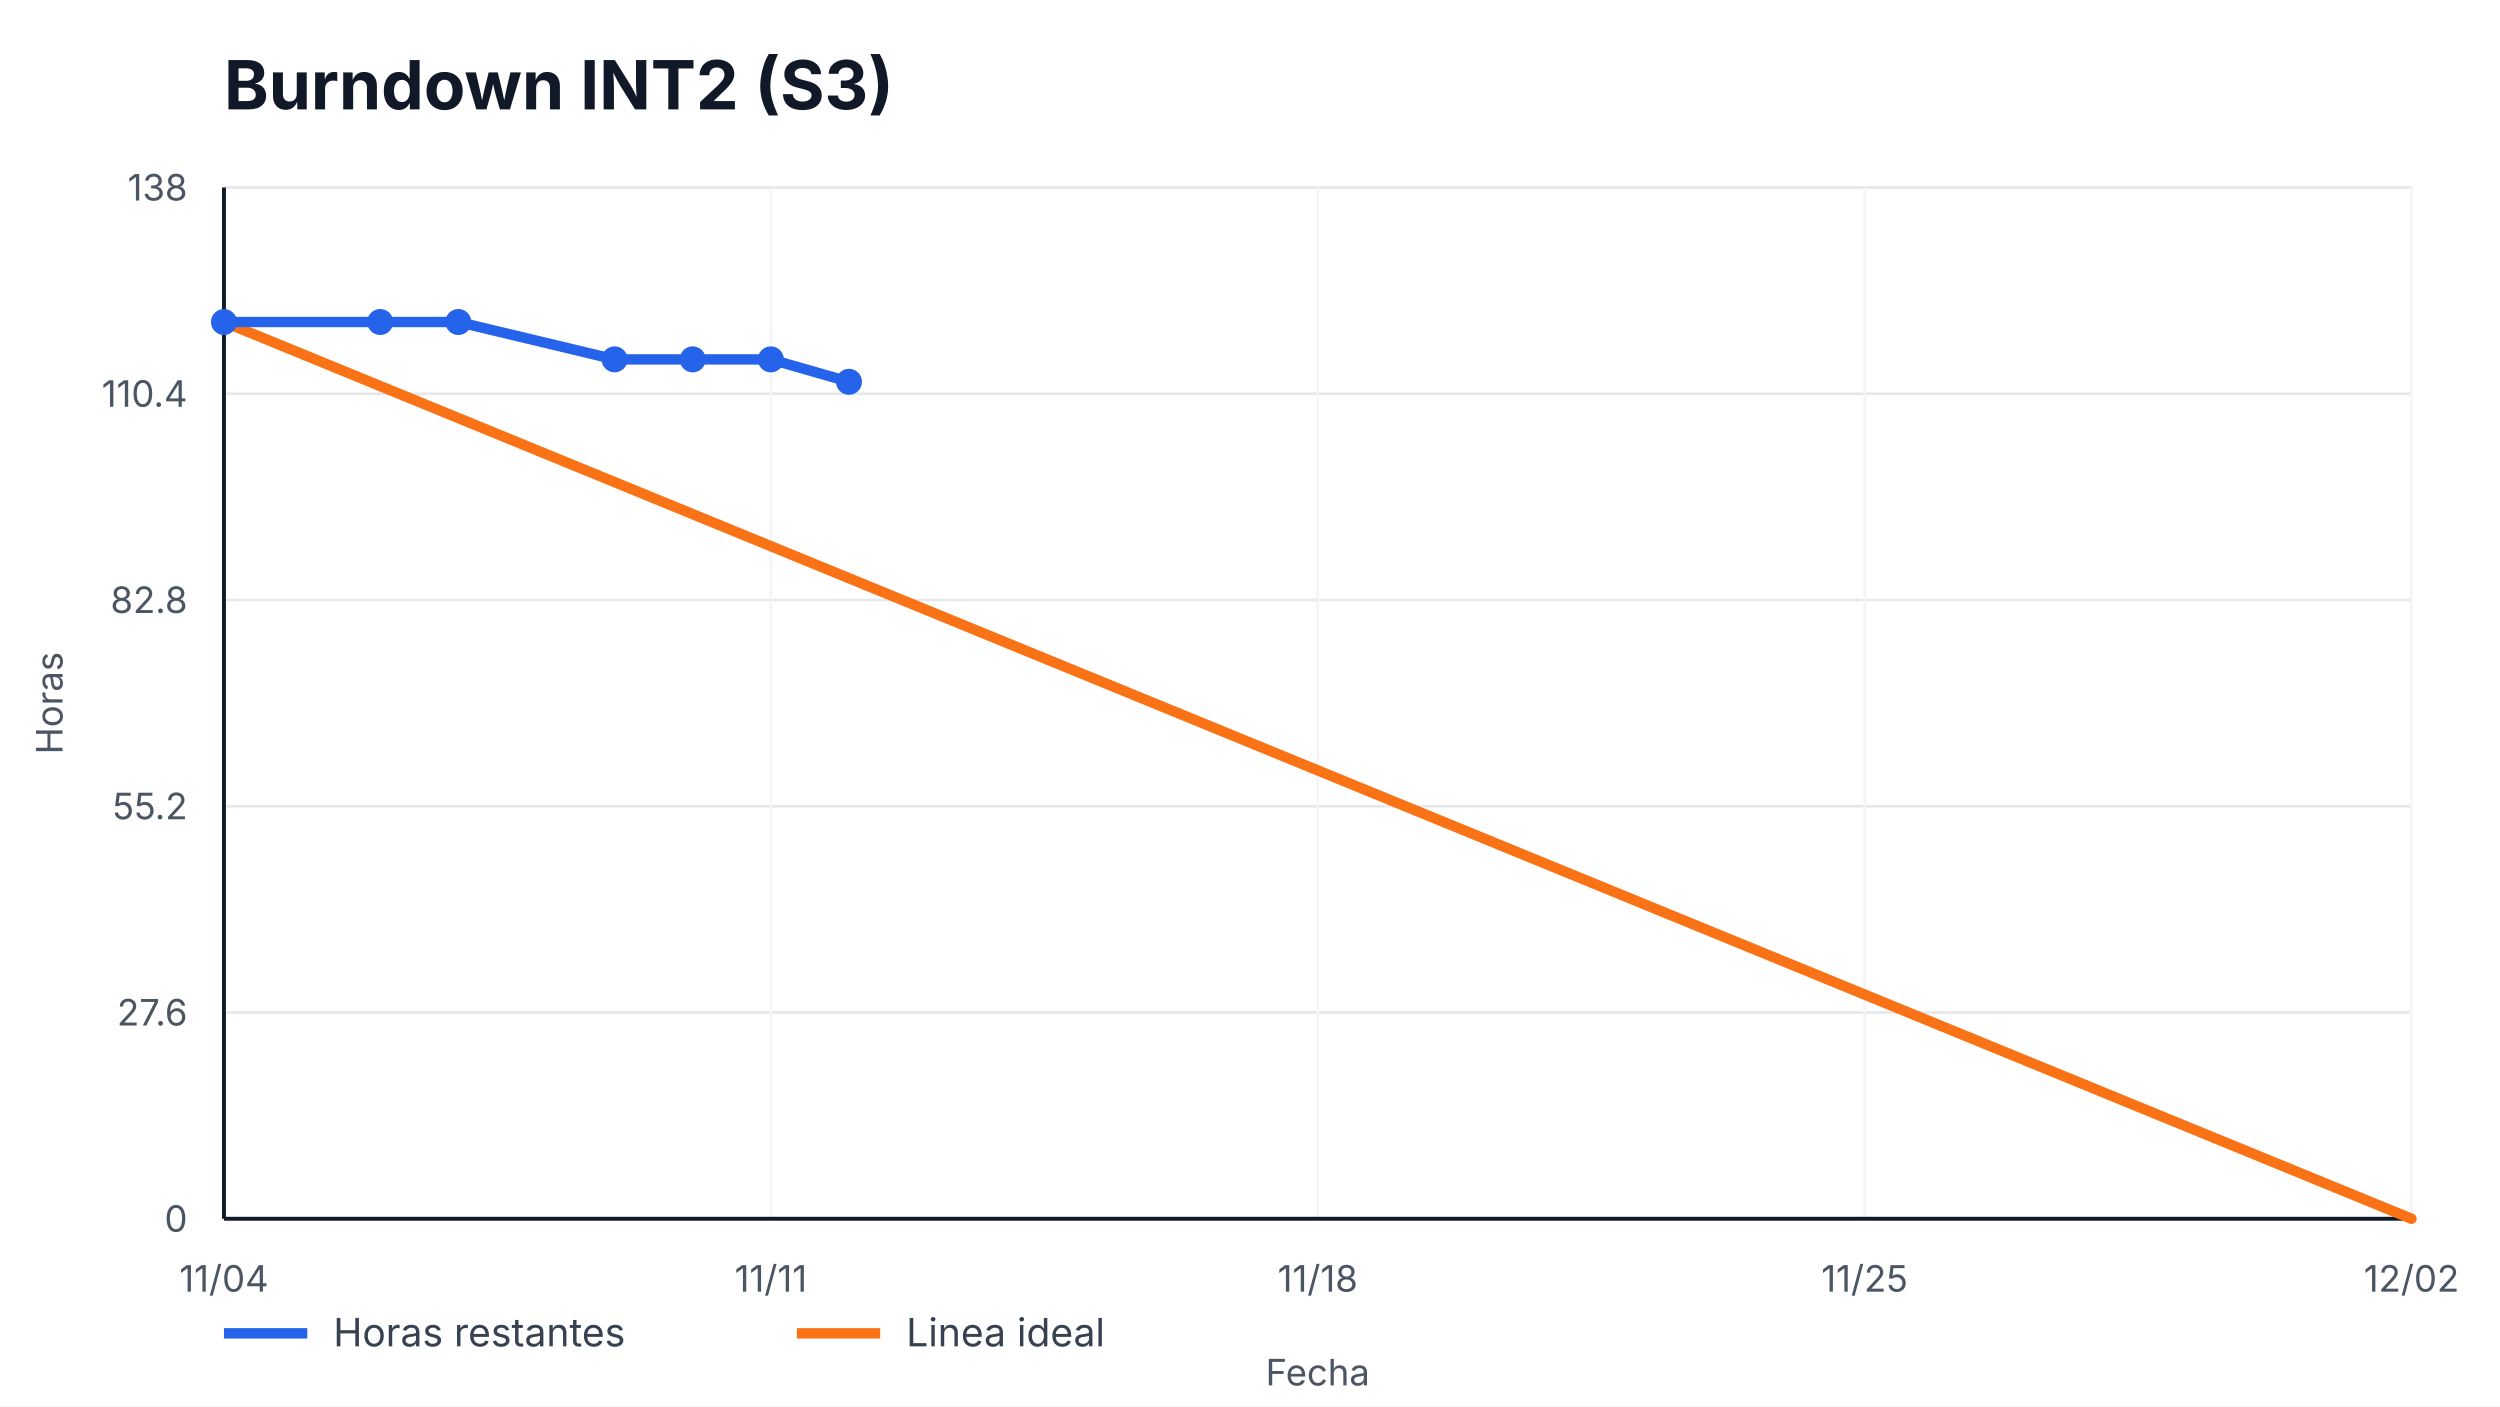
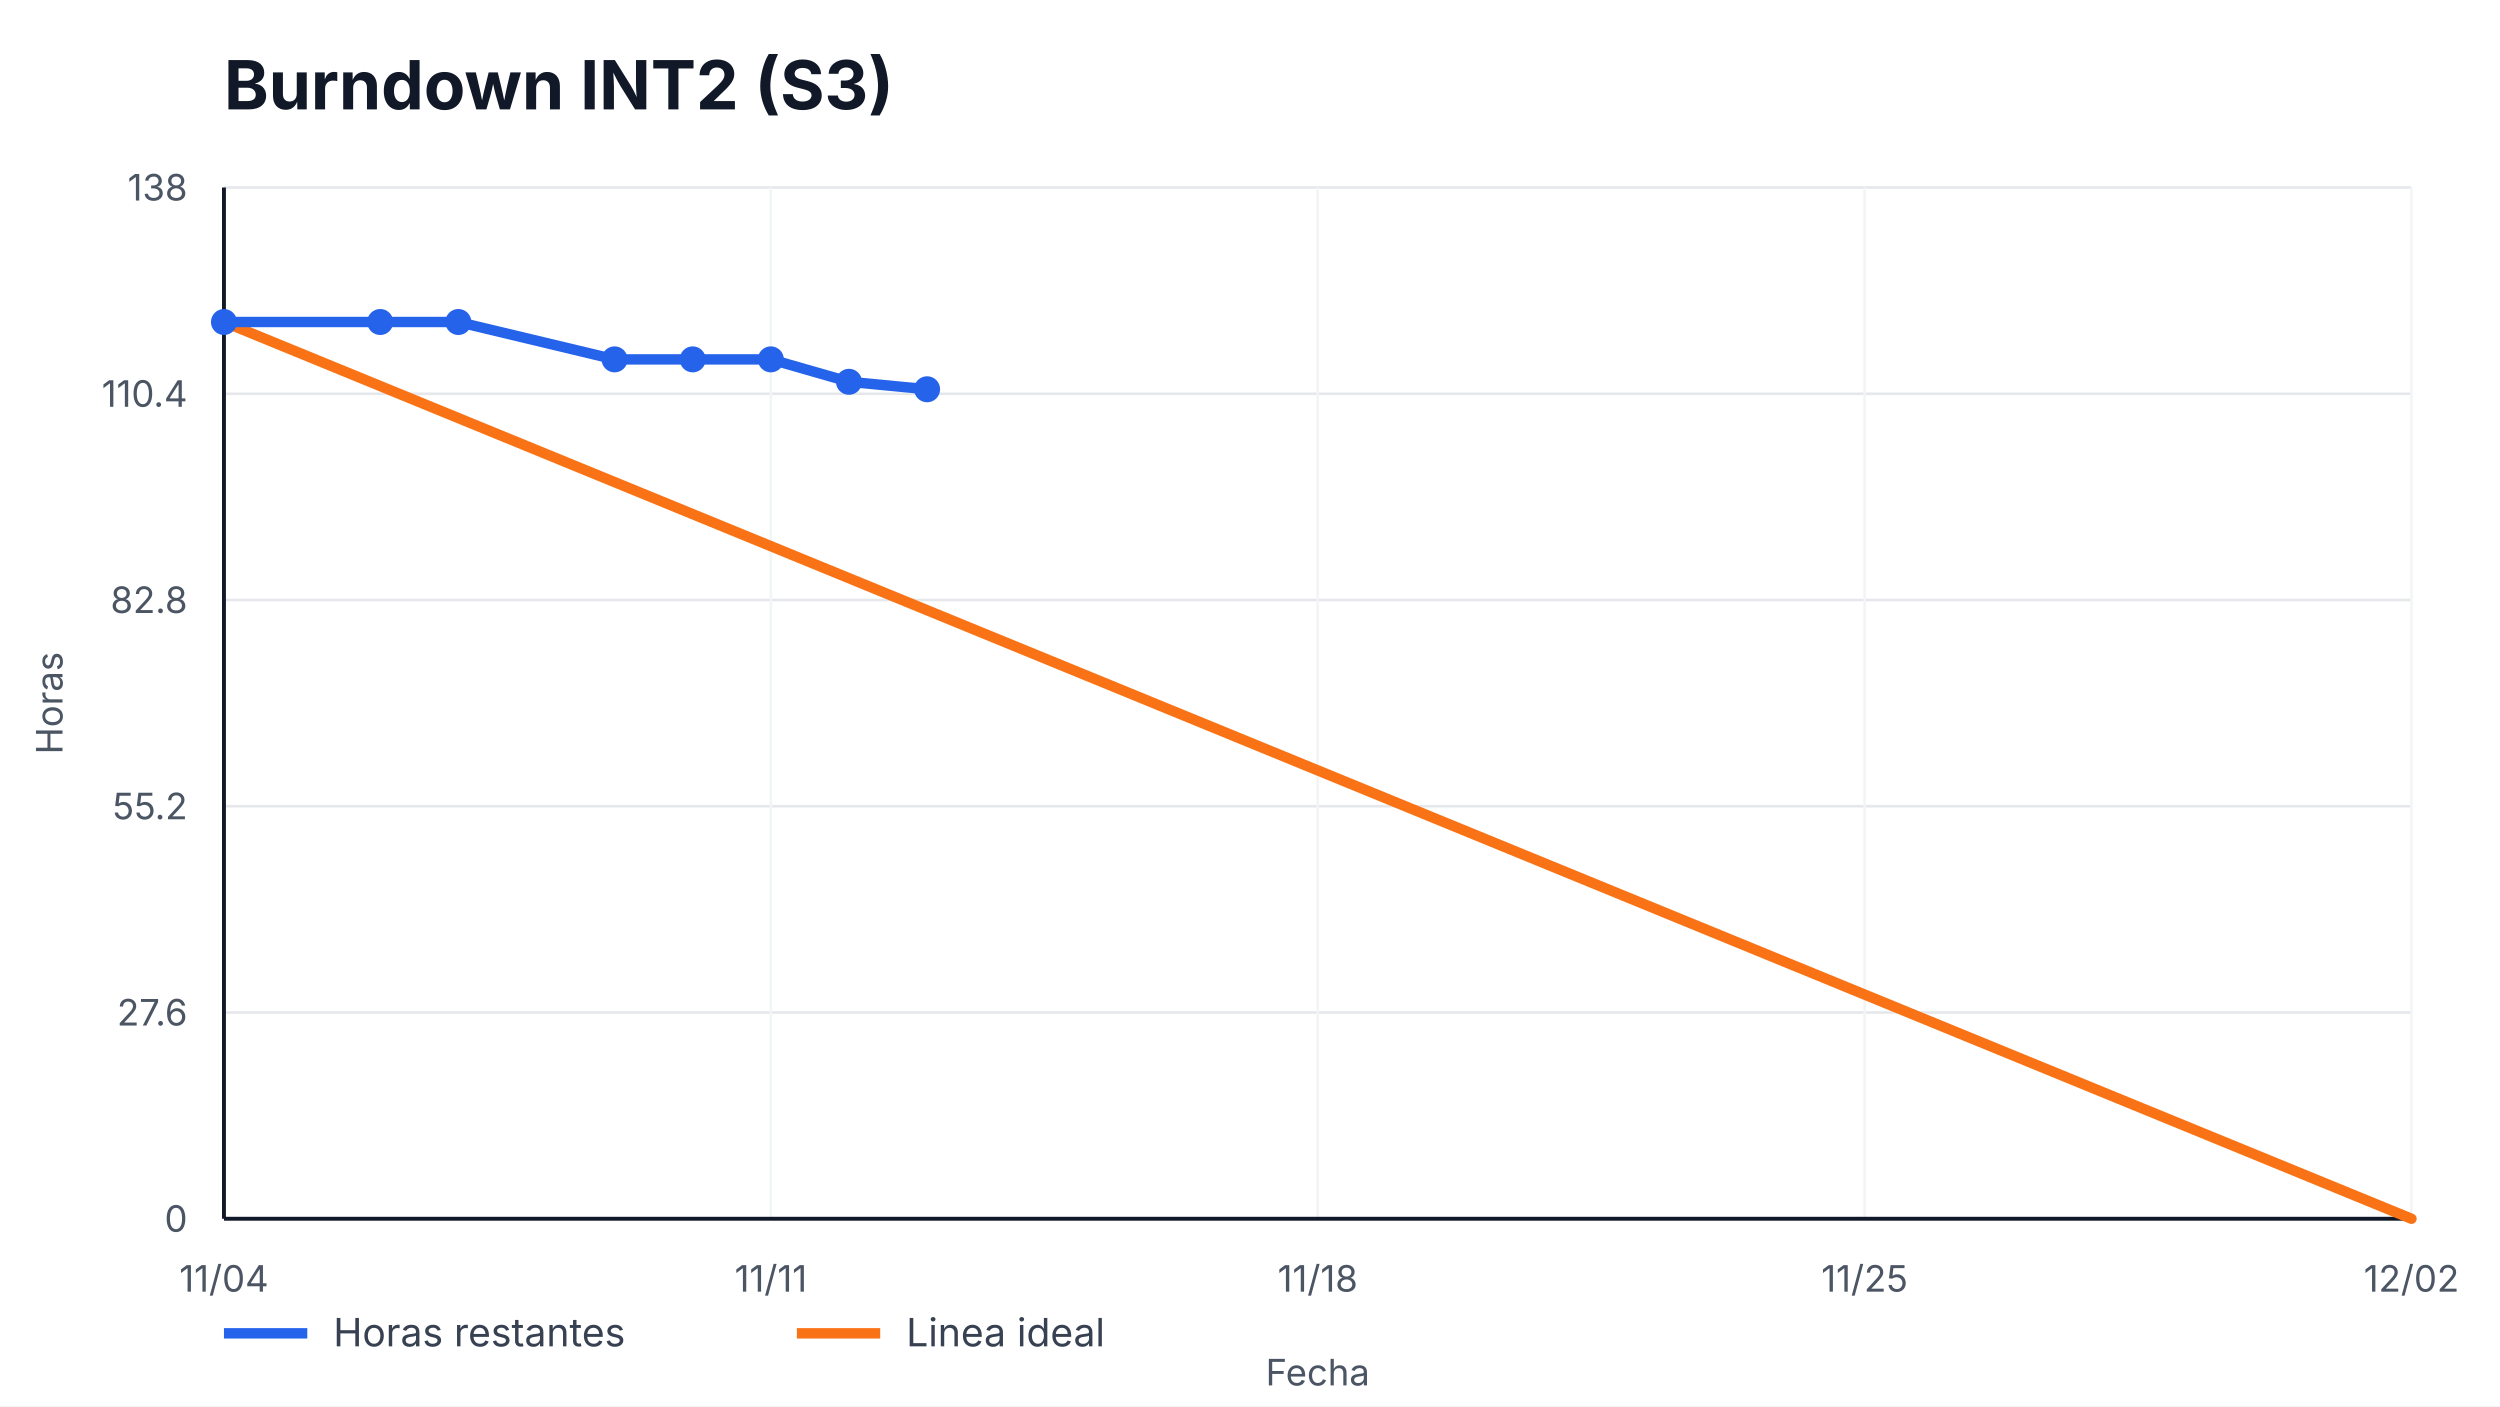
<svg xmlns="http://www.w3.org/2000/svg" width="960" height="540" viewBox="0 0 960 540" role="img" aria-label="Burndown INT2 (S3)">
  <style>
    text { font-family: -apple-system, BlinkMacSystemFont, "Segoe UI", sans-serif; fill: #111827; }
    .title { font-size: 26px; font-weight: 700; }
    .axis { font-size: 14px; fill: #4b5563; }
    .legend { font-size: 15px; fill: #374151; }
    .overrun { font-size: 14px; font-weight: 700; fill: #b91c1c; }
  </style>
  <rect width="100%" height="100%" fill="#ffffff" />
  <text x="86" y="42" class="title">Burndown INT2 (S3)</text>
  <g>
    <line x1="86" y1="468.00" x2="926" y2="468.00" stroke="#e5e7eb" />
    <line x1="86" y1="388.80" x2="926" y2="388.80" stroke="#e5e7eb" />
    <line x1="86" y1="309.60" x2="926" y2="309.60" stroke="#e5e7eb" />
    <line x1="86" y1="230.40" x2="926" y2="230.40" stroke="#e5e7eb" />
    <line x1="86" y1="151.20" x2="926" y2="151.20" stroke="#e5e7eb" />
    <line x1="86" y1="72.00" x2="926" y2="72.00" stroke="#e5e7eb" />
  </g>
  <g>
    <line x1="86.00" y1="72" x2="86.00" y2="468" stroke="#f3f4f6" />
    <text x="86.00" y="496" text-anchor="middle" class="axis">11/04</text>
    <line x1="296.00" y1="72" x2="296.00" y2="468" stroke="#f3f4f6" />
    <text x="296.00" y="496" text-anchor="middle" class="axis">11/11</text>
    <line x1="506.00" y1="72" x2="506.00" y2="468" stroke="#f3f4f6" />
    <text x="506.00" y="496" text-anchor="middle" class="axis">11/18</text>
    <line x1="716.00" y1="72" x2="716.00" y2="468" stroke="#f3f4f6" />
    <text x="716.00" y="496" text-anchor="middle" class="axis">11/25</text>
    <line x1="926.00" y1="72" x2="926.00" y2="468" stroke="#f3f4f6" />
    <text x="926.00" y="496" text-anchor="middle" class="axis">12/02</text>
  </g>
  <line x1="86" y1="468" x2="926" y2="468" stroke="#111827" stroke-width="1.5" />
  <line x1="86" y1="72" x2="86" y2="468" stroke="#111827" stroke-width="1.5" />
  <g>
    <text x="72" y="473.00" text-anchor="end" class="axis">0</text>
    <text x="72" y="393.80" text-anchor="end" class="axis">27.6</text>
    <text x="72" y="314.60" text-anchor="end" class="axis">55.2</text>
    <text x="72" y="235.40" text-anchor="end" class="axis">82.8</text>
    <text x="72" y="156.20" text-anchor="end" class="axis">110.4</text>
    <text x="72" y="77.00" text-anchor="end" class="axis">138</text>
  </g>
  <polyline points="86.00,123.65 926.00,468.00" fill="none" stroke="#f97316" stroke-width="4" stroke-linecap="round" />
-   <polyline points="86.00,123.65 146.00,123.65 176.00,123.65 236.00,138.00 266.00,138.00 296.00,138.00 326.00,146.61" fill="none" stroke="#2563eb" stroke-width="4" stroke-linecap="round" stroke-linejoin="round" />
+   <polyline points="86.00,123.65 146.00,123.65 176.00,123.65 236.00,138.00 266.00,138.00 296.00,138.00 326.00,146.61 356.00,149.48" fill="none" stroke="#2563eb" stroke-width="4" stroke-linecap="round" stroke-linejoin="round" />
  <g>
    <circle cx="86.00" cy="123.65" r="5" fill="#2563eb" />
    <circle cx="146.00" cy="123.65" r="5" fill="#2563eb" />
    <circle cx="176.00" cy="123.65" r="5" fill="#2563eb" />
    <circle cx="236.00" cy="138.00" r="5" fill="#2563eb" />
    <circle cx="266.00" cy="138.00" r="5" fill="#2563eb" />
    <circle cx="296.00" cy="138.00" r="5" fill="#2563eb" />
    <circle cx="326.00" cy="146.61" r="5" fill="#2563eb" />
+     <circle cx="356.00" cy="149.48" r="5" fill="#2563eb" />
  </g>
  <line x1="86" y1="512" x2="118" y2="512" stroke="#2563eb" stroke-width="4" />
  <text x="128" y="517" class="legend">Horas restantes</text>
  <line x1="306" y1="512" x2="338" y2="512" stroke="#f97316" stroke-width="4" />
  <text x="348" y="517" class="legend">Linea ideal</text>
  <text x="506.0" y="532" text-anchor="middle" class="axis">Fecha</text>
  <text x="24" y="270.0" transform="rotate(-90 24,270.0)" text-anchor="middle" class="axis">Horas</text>
</svg>
